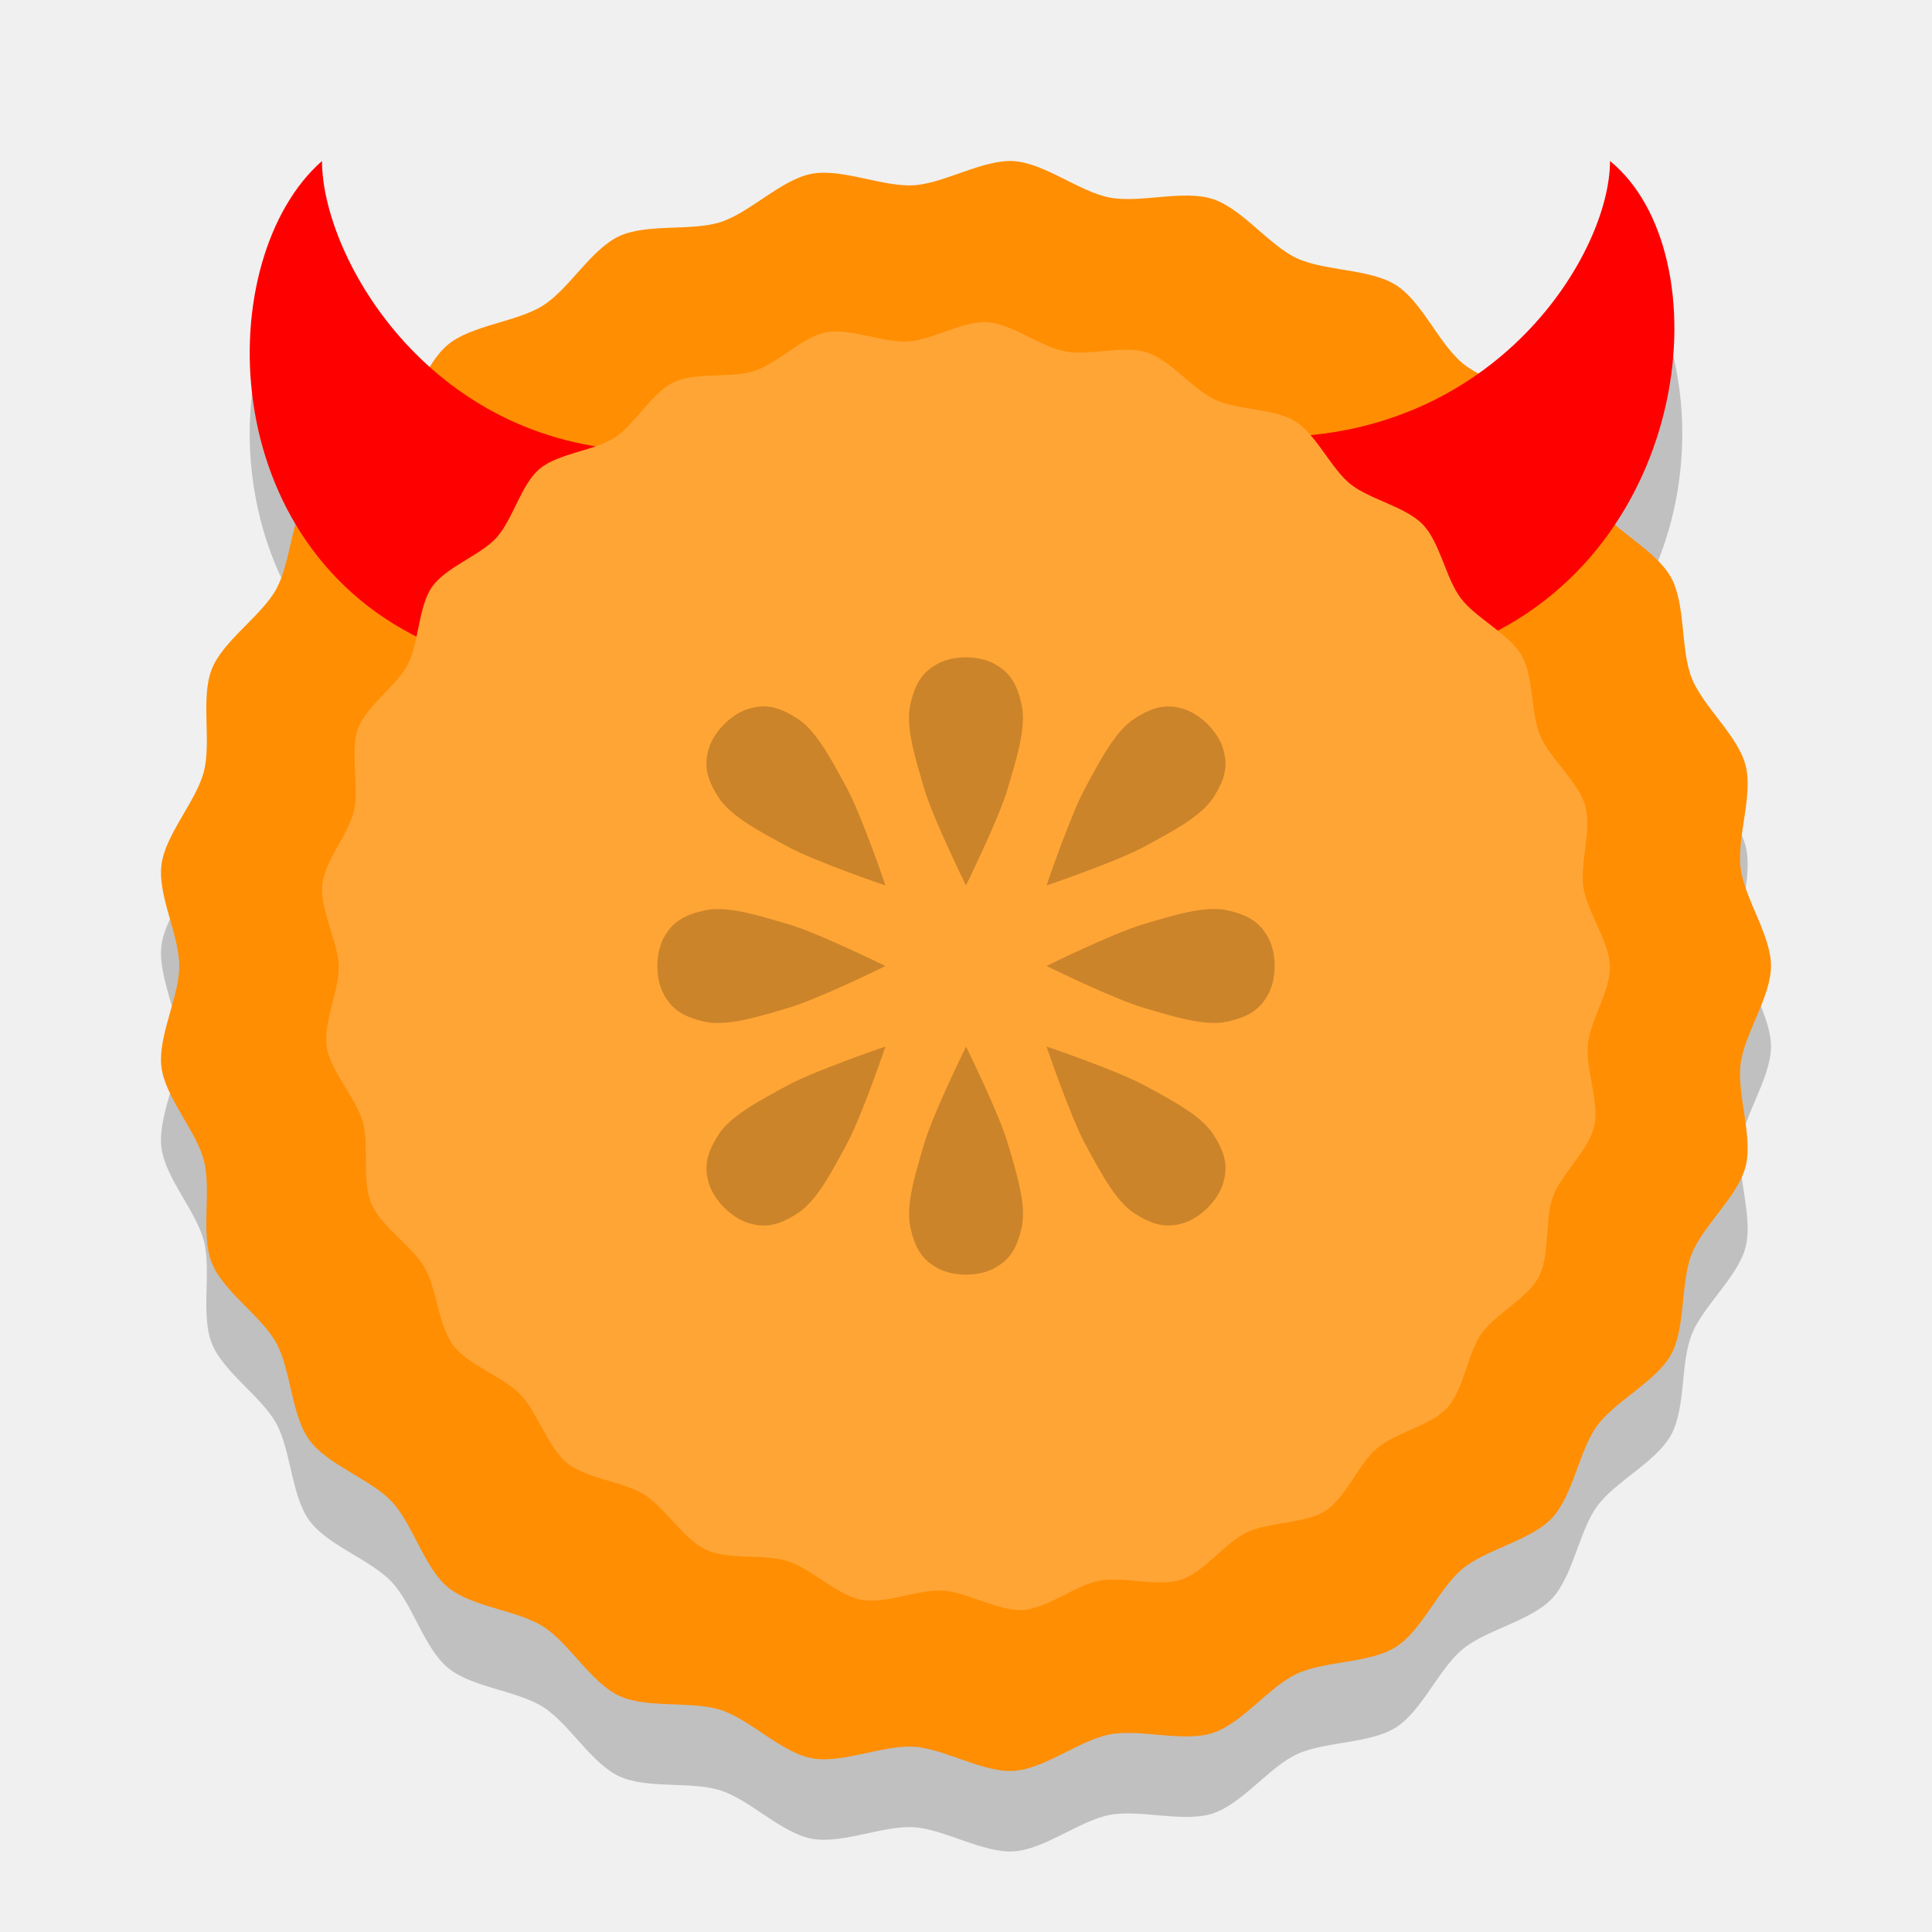
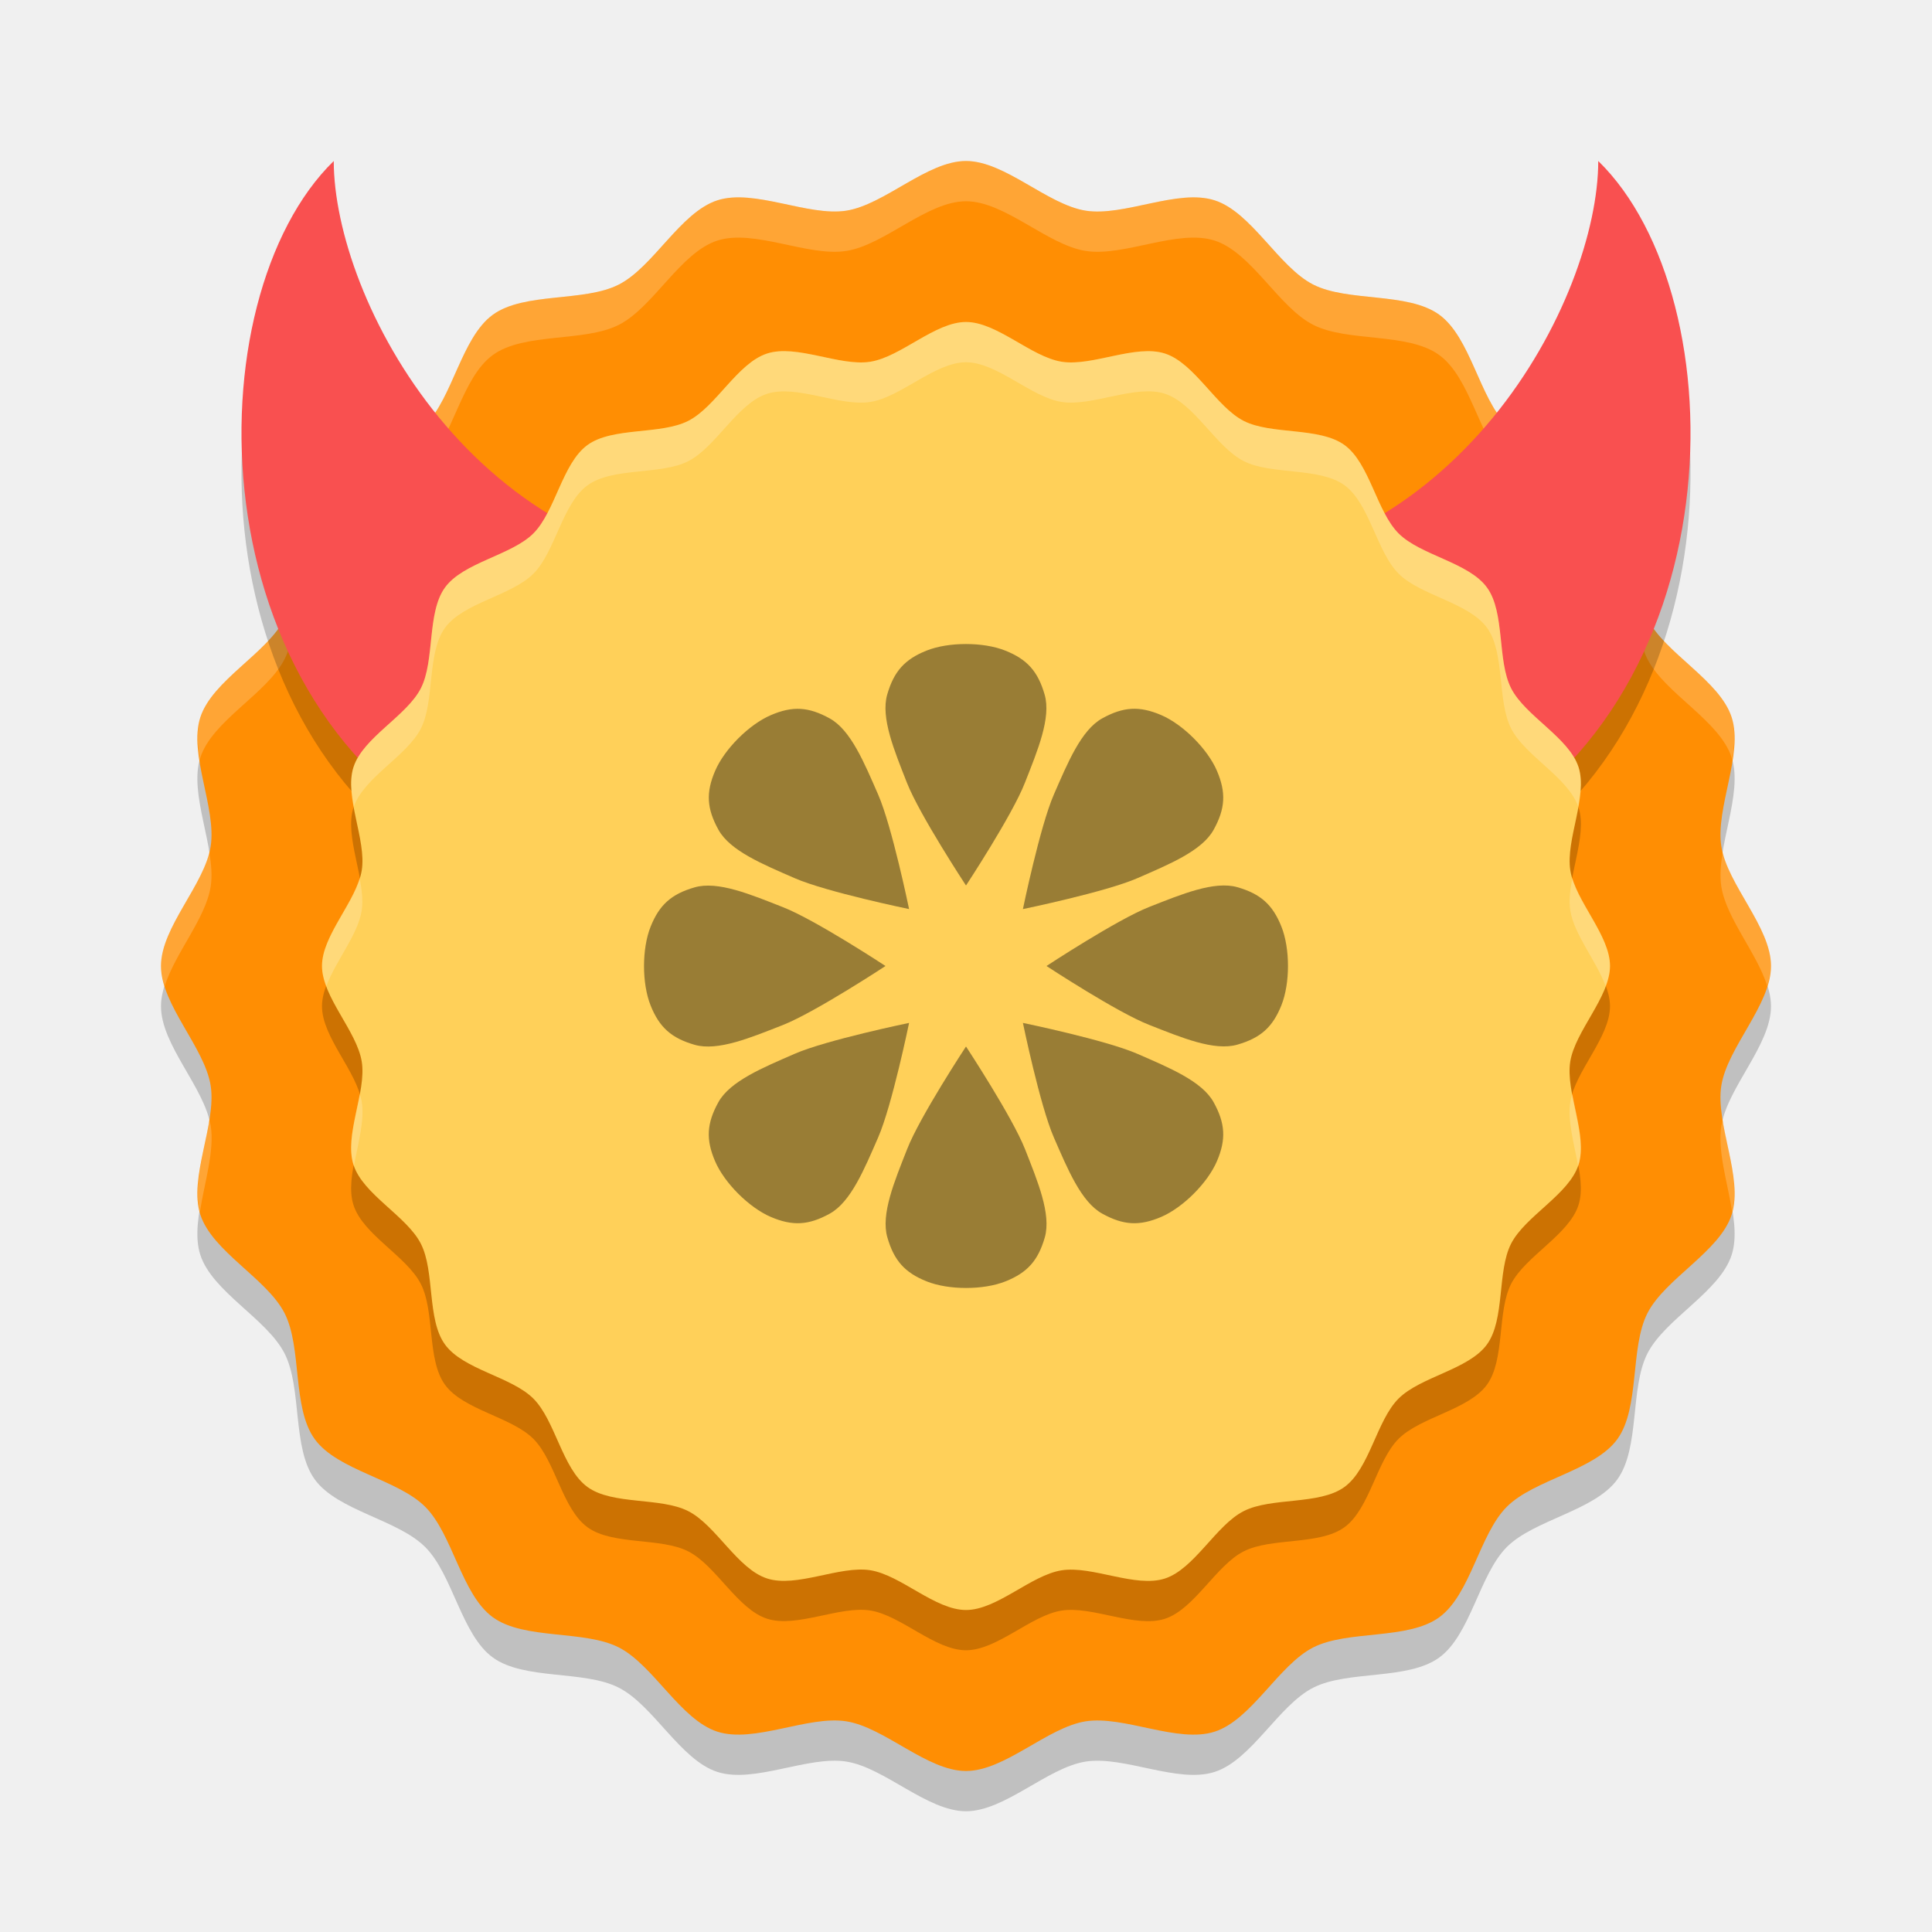
<svg xmlns="http://www.w3.org/2000/svg" width="24" height="24" version="1.1" viewBox="0 0 24 24">
-   <path transform="matrix(.3584539 0 0 .3578 .4927663 1.192598)" d="m60 33c0 1.069-0.92 2.343-1.054 3.404-0.134 1.061 0.44 2.524 0.174 3.559-0.266 1.035-1.474 2.041-1.868 3.035s-0.201 2.554-0.716 3.491c-0.515 0.937-1.935 1.61-2.564 2.475-0.628 0.865-0.83 2.424-1.562 3.203-0.732 0.779-2.275 1.078-3.099 1.76-0.824 0.681-1.407 2.141-2.309 2.714s-2.472 0.479-3.439 0.934c-0.967 0.455-1.895 1.724-2.912 2.054-1.017 0.33-2.513-0.151-3.563 0.049-1.05 0.2-2.264 1.199-3.331 1.266-1.067 0.067-2.397-0.771-3.464-0.838-1.067-0.067-2.491 0.598-3.541 0.398s-2.129-1.343-3.146-1.673c-1.017-0.33-2.562-0.04-3.529-0.496-0.967-0.455-1.729-1.83-2.631-2.403-0.903-0.573-2.471-0.676-3.295-1.358-0.824-0.681-1.219-2.203-1.951-2.982-0.732-0.779-2.225-1.269-2.854-2.134-0.628-0.865-0.633-2.437-1.148-3.374-0.515-0.937-1.84-1.783-2.233-2.777s-0.007-2.518-0.273-3.553-1.339-2.184-1.472-3.245c-0.134-1.061 0.619-2.44 0.619-3.509s-0.753-2.449-0.619-3.509c0.134-1.061 1.207-2.21 1.472-3.245 0.266-1.035-0.121-2.559 0.273-3.553 0.394-0.994 1.718-1.84 2.233-2.777 0.515-0.937 0.52-2.509 1.148-3.374 0.628-0.865 2.122-1.355 2.854-2.134 0.732-0.779 1.127-2.301 1.951-2.982 0.824-0.681 2.392-0.785 3.295-1.358 0.903-0.573 1.664-1.948 2.631-2.403 0.967-0.455 2.512-0.165 3.529-0.496 1.017-0.33 2.096-1.473 3.146-1.673s2.474 0.465 3.541 0.398c1.067-0.067 2.397-0.905 3.464-0.838 1.067 0.067 2.281 1.066 3.331 1.266 1.05 0.2 2.546-0.281 3.563 0.049 1.017 0.33 1.944 1.599 2.912 2.054 0.967 0.455 2.536 0.361 3.439 0.934s1.486 2.033 2.309 2.714c0.824 0.681 2.367 0.981 3.099 1.76 0.732 0.779 0.933 2.338 1.562 3.203 0.628 0.865 2.049 1.538 2.564 2.475 0.515 0.937 0.323 2.497 0.716 3.491s1.602 1.999 1.868 3.035c0.266 1.035-0.308 2.499-0.174 3.559 0.134 1.061 1.054 2.335 1.054 3.404z" style="opacity:.2" />
-   <path d="m 20,3 c 1.367,1.2 1.367,4.8 -1.367,6 L 15.898,6.6 C 18.633,6.6 20,4.2 20,3 Z" style="opacity:.2" />
-   <path d="M 4,3 C 2.633,4.2 2.633,7.8 5.367,9 L 8.102,6.6 C 5.367,6.6 4,4.2 4,3 Z" style="opacity:.2" />
-   <path transform="matrix(.3584539 0 0 .3578 .4927664 .5503985)" d="m60 32c0 1.069-0.92 2.343-1.054 3.404-0.134 1.061 0.44 2.524 0.174 3.559-0.266 1.035-1.474 2.041-1.868 3.035s-0.201 2.554-0.716 3.491c-0.515 0.937-1.935 1.61-2.564 2.475-0.628 0.865-0.83 2.424-1.562 3.203-0.732 0.779-2.275 1.078-3.099 1.76-0.824 0.681-1.407 2.141-2.309 2.714s-2.472 0.479-3.439 0.934c-0.967 0.455-1.895 1.724-2.912 2.054-1.017 0.33-2.513-0.151-3.563 0.049-1.05 0.2-2.264 1.199-3.331 1.266-1.067 0.067-2.397-0.771-3.464-0.838-1.067-0.067-2.491 0.598-3.541 0.398s-2.129-1.343-3.146-1.673c-1.017-0.33-2.562-0.04-3.529-0.496-0.967-0.455-1.729-1.83-2.631-2.403-0.903-0.573-2.471-0.676-3.295-1.358-0.824-0.681-1.219-2.203-1.951-2.982-0.732-0.779-2.225-1.269-2.854-2.134-0.628-0.865-0.633-2.437-1.148-3.374-0.515-0.937-1.84-1.783-2.233-2.777s-0.007-2.518-0.273-3.553-1.339-2.184-1.472-3.245c-0.134-1.061 0.619-2.44 0.619-3.509s-0.753-2.449-0.619-3.509c0.134-1.061 1.207-2.21 1.472-3.245 0.266-1.035-0.121-2.559 0.273-3.553 0.394-0.994 1.718-1.84 2.233-2.777 0.515-0.937 0.52-2.509 1.148-3.374 0.628-0.865 2.122-1.355 2.854-2.134 0.732-0.779 1.127-2.301 1.951-2.982 0.824-0.681 2.392-0.785 3.295-1.358 0.903-0.573 1.664-1.948 2.631-2.403 0.967-0.455 2.512-0.165 3.529-0.496 1.017-0.33 2.096-1.473 3.146-1.673s2.474 0.465 3.541 0.398c1.067-0.067 2.397-0.905 3.464-0.838 1.067 0.067 2.281 1.066 3.331 1.266 1.05 0.2 2.546-0.281 3.563 0.049 1.017 0.33 1.944 1.599 2.912 2.054 0.967 0.455 2.536 0.361 3.439 0.934s1.486 2.033 2.309 2.714c0.824 0.681 2.367 0.981 3.099 1.76 0.732 0.779 0.933 2.338 1.562 3.203 0.628 0.865 2.049 1.538 2.564 2.475 0.515 0.937 0.323 2.497 0.716 3.491s1.602 1.999 1.868 3.035c0.266 1.035-0.308 2.499-0.174 3.559 0.134 1.061 1.054 2.335 1.054 3.404z" style="fill-rule:evenodd;fill:#ff8e03" />
-   <path d="m 20,2 c 1.4,1.143 1.05,4.857 -1.75,6 L 15.8,5.429 C 18.6,5.429 20,3.143 20,2 Z" style="fill:#ff0000" />
-   <path d="M 4,2 C 2.633,3.2 2.633,6.8 5.367,8 L 8.102,5.6 C 5.367,5.6 4,3.2 4,2 Z" style="fill:#ff0000" />
-   <path transform="matrix(.2904218 0 .00808685 .2903785 2.542949 2.592227)" d="m59.205 32.398c0 1.054-0.907 2.31-1.039 3.356-0.132 1.046 0.434 2.488 0.172 3.509-0.262 1.021-1.453 2.012-1.841 2.992-0.388 0.98-0.198 2.518-0.706 3.441-0.508 0.923-1.908 1.587-2.527 2.44-0.619 0.853-0.818 2.389-1.54 3.157-0.721 0.768-2.243 1.063-3.055 1.735-0.812 0.672-1.387 2.111-2.276 2.675-0.89 0.565-2.436 0.472-3.39 0.921-0.954 0.449-1.868 1.7-2.87 2.025-1.002 0.326-2.477-0.149-3.512 0.049-1.035 0.197-2.232 1.182-3.284 1.248-1.052 0.066-2.362-0.76-3.414-0.826s-2.456 0.589-3.491 0.392-2.099-1.324-3.101-1.65-2.525-0.04-3.479-0.488c-0.954-0.449-1.704-1.804-2.594-2.369s-2.436-0.666-3.248-1.338-1.202-2.171-1.923-2.94c-0.721-0.768-2.194-1.251-2.813-2.104-0.619-0.853-0.624-2.402-1.132-3.325s-1.813-1.758-2.201-2.737c-0.388-0.98-0.007-2.482-0.269-3.502-0.262-1.021-1.319-2.153-1.452-3.199-0.132-1.046 0.61-2.405 0.61-3.459 0-1.054-0.742-2.414-0.61-3.459 0.132-1.046 1.189-2.178 1.452-3.199 0.262-1.021-0.119-2.523 0.269-3.502 0.388-0.98 1.694-1.814 2.201-2.737 0.508-0.923 0.512-2.473 1.132-3.325s2.092-1.336 2.813-2.104c0.721-0.768 1.111-2.268 1.923-2.94s2.358-0.774 3.248-1.338c0.89-0.565 1.64-1.92 2.594-2.369 0.954-0.449 2.476-0.163 3.479-0.488s2.066-1.452 3.101-1.65c1.035-0.197 2.439 0.458 3.491 0.392 1.052-0.066 2.362-0.893 3.414-0.826 1.052 0.066 2.249 1.05 3.284 1.248 1.035 0.197 2.51-0.277 3.512 0.049 1.002 0.326 1.917 1.577 2.87 2.025 0.954 0.449 2.5 0.356 3.39 0.921s1.464 2.004 2.276 2.675c0.812 0.672 2.333 0.967 3.055 1.735 0.721 0.768 0.92 2.305 1.54 3.157 0.619 0.853 2.019 1.516 2.527 2.44 0.508 0.923 0.318 2.461 0.706 3.441 0.388 0.98 1.579 1.971 1.841 2.992 0.262 1.021-0.304 2.463-0.172 3.509 0.132 1.046 1.039 2.302 1.039 3.356z" style="fill-rule:evenodd;fill:#ffa535" />
-   <path d="m13 12s0.828-0.409 1.206-0.52c0.377-0.111 0.762-0.232 1.034-0.173 0.272 0.059 0.414 0.153 0.517 0.346 0.103 0.194 0.103 0.499 0 0.693-0.103 0.194-0.245 0.288-0.517 0.346-0.272 0.059-0.656-0.062-1.034-0.173-0.377-0.111-1.206-0.52-1.206-0.52z" style="opacity:.2" />
-   <path d="m13 11s0.297-0.875 0.485-1.22c0.188-0.346 0.374-0.703 0.608-0.853 0.234-0.151 0.401-0.184 0.61-0.12 0.21 0.064 0.426 0.28 0.49 0.49 0.064 0.21 0.03 0.377-0.12 0.61-0.151 0.234-0.508 0.42-0.853 0.608-0.346 0.188-1.22 0.485-1.22 0.485z" style="opacity:.2" />
-   <path d="m12 11s-0.409-0.828-0.52-1.206c-0.111-0.377-0.232-0.762-0.173-1.034 0.059-0.272 0.153-0.414 0.346-0.517 0.194-0.103 0.499-0.103 0.693 0 0.194 0.103 0.288 0.245 0.346 0.517 0.059 0.272-0.062 0.656-0.173 1.034-0.111 0.377-0.52 1.206-0.52 1.206z" style="opacity:.2" />
-   <path d="M 11,11 C 11,11 10.125,10.703 9.78,10.515 9.434,10.327 9.077,10.14 8.927,9.907 8.776,9.673 8.742,9.506 8.806,9.296 8.87,9.086 9.086,8.87 9.296,8.806 9.506,8.742 9.673,8.776 9.907,8.927 10.14,9.077 10.327,9.434 10.515,9.78 10.703,10.125 11,11 11,11 Z" style="opacity:.2" />
-   <path d="m11 12s-0.828 0.409-1.206 0.52c-0.377 0.111-0.762 0.232-1.034 0.173-0.272-0.059-0.414-0.153-0.517-0.346-0.103-0.194-0.103-0.499 0-0.693 0.103-0.194 0.245-0.288 0.517-0.346 0.272-0.059 0.656 0.062 1.034 0.173 0.377 0.111 1.206 0.52 1.206 0.52z" style="opacity:.2" />
-   <path d="m11 13s-0.297 0.875-0.485 1.22c-0.188 0.346-0.374 0.703-0.608 0.853-0.234 0.151-0.401 0.184-0.61 0.12-0.21-0.064-0.426-0.28-0.49-0.49-0.064-0.21-0.03-0.377 0.12-0.61 0.151-0.234 0.508-0.42 0.853-0.608 0.346-0.188 1.22-0.485 1.22-0.485z" style="opacity:.2" />
-   <path d="m12 13s0.409 0.828 0.52 1.206c0.111 0.377 0.232 0.762 0.173 1.034-0.059 0.272-0.153 0.414-0.346 0.517-0.194 0.103-0.499 0.103-0.693 0-0.194-0.103-0.288-0.245-0.346-0.517-0.059-0.272 0.062-0.656 0.173-1.034 0.111-0.377 0.52-1.206 0.52-1.206z" style="opacity:.2" />
-   <path d="m13 13s0.875 0.297 1.22 0.485c0.346 0.188 0.703 0.374 0.853 0.608 0.151 0.234 0.184 0.401 0.12 0.61-0.064 0.21-0.28 0.426-0.49 0.49-0.21 0.064-0.377 0.03-0.61-0.12-0.234-0.151-0.42-0.508-0.608-0.853-0.188-0.346-0.485-1.22-0.485-1.22z" style="opacity:.2" />
+   <path style="opacity:0.2;fill-rule:evenodd" d="m 12,22.5 c -0.483,0 -1.009,-0.541 -1.486,-0.617 -0.477,-0.076 -1.145,0.277 -1.604,0.128 C 8.451,21.861 8.117,21.184 7.687,20.965 7.257,20.745 6.513,20.874 6.122,20.59 5.732,20.306 5.624,19.559 5.282,19.218 4.941,18.876 4.194,18.768 3.91,18.378 3.626,17.987 3.755,17.243 3.535,16.813 3.316,16.383 2.639,16.049 2.489,15.59 2.34,15.131 2.692,14.463 2.617,13.986 2.541,13.509 2,12.983 2,12.5 2,12.017 2.541,11.491 2.617,11.014 2.692,10.537 2.34,9.869 2.489,9.41 2.639,8.951 3.316,8.617 3.535,8.187 3.755,7.757 3.626,7.013 3.91,6.622 4.194,6.232 4.941,6.124 5.282,5.782 5.624,5.441 5.732,4.694 6.122,4.41 6.513,4.126 7.257,4.255 7.687,4.035 8.117,3.816 8.451,3.139 8.91,2.989 9.369,2.84 10.037,3.192 10.514,3.117 10.991,3.041 11.517,2.5 12,2.5 c 0.483,0 1.009,0.541 1.486,0.617 0.477,0.076 1.145,-0.277 1.604,-0.128 0.459,0.149 0.793,0.827 1.223,1.046 0.43,0.219 1.174,0.091 1.565,0.374 0.391,0.284 0.498,1.031 0.84,1.373 0.341,0.341 1.089,0.449 1.373,0.84 0.284,0.391 0.155,1.135 0.374,1.565 0.219,0.43 0.897,0.764 1.046,1.223 0.149,0.459 -0.203,1.127 -0.128,1.604 C 21.459,11.491 22,12.017 22,12.5 c 0,0.483 -0.541,1.009 -0.617,1.486 -0.076,0.477 0.277,1.145 0.128,1.604 -0.149,0.459 -0.827,0.793 -1.046,1.223 -0.219,0.43 -0.091,1.174 -0.374,1.565 -0.284,0.391 -1.031,0.498 -1.373,0.84 -0.341,0.341 -0.449,1.089 -0.84,1.373 -0.391,0.284 -1.135,0.155 -1.565,0.374 -0.43,0.219 -0.764,0.897 -1.223,1.046 -0.459,0.149 -1.127,-0.203 -1.604,-0.128 C 13.009,21.959 12.483,22.5 12,22.5 Z" />
+   <path d="m 12,22 c -0.483,0 -1.009,-0.541 -1.486,-0.617 -0.477,-0.076 -1.145,0.277 -1.604,0.128 C 8.451,21.361 8.117,20.684 7.687,20.465 7.257,20.245 6.513,20.374 6.122,20.09 5.732,19.806 5.624,19.059 5.282,18.718 4.941,18.376 4.194,18.268 3.91,17.878 3.626,17.487 3.755,16.743 3.535,16.313 3.316,15.883 2.639,15.549 2.489,15.09 2.34,14.631 2.692,13.963 2.617,13.486 2.541,13.009 2,12.483 2,12 2,11.517 2.541,10.991 2.617,10.514 2.692,10.037 2.34,9.369 2.489,8.91 2.639,8.451 3.316,8.117 3.535,7.687 3.755,7.257 3.626,6.513 3.91,6.122 4.194,5.732 4.941,5.624 5.282,5.282 5.624,4.941 5.732,4.194 6.122,3.91 6.513,3.626 7.257,3.755 7.687,3.535 8.117,3.316 8.451,2.639 8.91,2.489 9.369,2.34 10.037,2.692 10.514,2.617 10.991,2.541 11.517,2 12,2 c 0.483,0 1.009,0.541 1.486,0.617 0.477,0.076 1.145,-0.277 1.604,-0.128 0.459,0.149 0.793,0.827 1.223,1.046 0.43,0.219 1.174,0.091 1.565,0.374 0.391,0.284 0.498,1.031 0.84,1.373 0.341,0.341 1.089,0.449 1.373,0.84 0.284,0.391 0.155,1.135 0.374,1.565 0.219,0.43 0.897,0.764 1.046,1.223 0.149,0.459 -0.203,1.127 -0.128,1.604 C 21.459,10.991 22,11.517 22,12 c 0,0.483 -0.541,1.009 -0.617,1.486 -0.076,0.477 0.277,1.145 0.128,1.604 -0.149,0.459 -0.827,0.793 -1.046,1.223 -0.219,0.43 -0.091,1.174 -0.374,1.565 -0.284,0.391 -1.031,0.498 -1.373,0.84 -0.341,0.341 -0.449,1.089 -0.84,1.373 -0.391,0.284 -1.135,0.155 -1.565,0.374 -0.43,0.219 -0.764,0.897 -1.223,1.046 -0.459,0.149 -1.127,-0.203 -1.604,-0.128 C 13.009,21.459 12.483,22 12,22 Z" style="fill:#ff8e03;fill-rule:evenodd" />
+   <path style="opacity:0.2;fill-rule:evenodd" d="m 12,20.5 c -0.386,0 -0.807,-0.433 -1.189,-0.494 -0.381,-0.06 -0.916,0.221 -1.283,0.102 C 9.161,19.989 8.894,19.447 8.55,19.272 8.206,19.096 7.61,19.199 7.298,18.972 6.985,18.745 6.899,18.147 6.626,17.874 6.353,17.601 5.755,17.515 5.528,17.202 5.301,16.89 5.404,16.294 5.228,15.95 5.053,15.606 4.511,15.339 4.392,14.972 4.272,14.605 4.554,14.07 4.494,13.689 4.433,13.307 4,12.886 4,12.5 4,12.114 4.433,11.693 4.494,11.311 4.554,10.93 4.272,10.395 4.392,10.028 4.511,9.661 5.053,9.394 5.228,9.05 5.404,8.706 5.301,8.11 5.528,7.798 5.755,7.485 6.353,7.399 6.626,7.126 6.899,6.853 6.985,6.255 7.298,6.028 7.61,5.801 8.206,5.904 8.55,5.728 8.894,5.553 9.161,5.011 9.528,4.892 9.895,4.772 10.43,5.054 10.811,4.994 11.193,4.933 11.614,4.5 12,4.5 c 0.386,0 0.807,0.433 1.189,0.494 0.381,0.06 0.916,-0.221 1.283,-0.102 0.367,0.119 0.634,0.661 0.978,0.837 0.344,0.175 0.94,0.073 1.252,0.3 0.312,0.227 0.399,0.825 0.672,1.098 0.273,0.273 0.871,0.359 1.098,0.672 0.227,0.312 0.124,0.908 0.3,1.252 0.175,0.344 0.717,0.611 0.837,0.978 0.119,0.367 -0.162,0.902 -0.102,1.283 C 19.567,11.693 20,12.114 20,12.5 c 0,0.386 -0.433,0.807 -0.494,1.189 -0.06,0.381 0.221,0.916 0.102,1.283 -0.119,0.367 -0.661,0.634 -0.837,0.978 -0.175,0.344 -0.073,0.94 -0.3,1.252 -0.227,0.312 -0.825,0.399 -1.098,0.672 -0.273,0.273 -0.359,0.871 -0.672,1.098 -0.312,0.227 -0.908,0.124 -1.252,0.3 -0.344,0.175 -0.611,0.717 -0.978,0.837 -0.367,0.119 -0.902,-0.162 -1.283,-0.102 C 12.807,20.067 12.386,20.5 12,20.5 Z" />
+   <path style="opacity:0.2;fill:#ffffff;fill-rule:evenodd" d="M 12,2 C 11.517,2 10.99,2.542 10.514,2.617 10.037,2.693 9.369,2.34 8.91,2.489 8.451,2.638 8.118,3.316 7.688,3.535 7.257,3.754 6.513,3.626 6.122,3.91 5.732,4.194 5.624,4.941 5.282,5.282 4.941,5.624 4.194,5.732 3.91,6.122 3.626,6.513 3.754,7.257 3.535,7.688 3.316,8.118 2.638,8.451 2.489,8.91 c -0.051,0.158 -0.036,0.343 -0.007,0.534 0.003,-0.011 0.003,-0.023 0.007,-0.034 C 2.638,8.951 3.316,8.618 3.535,8.188 3.754,7.757 3.626,7.013 3.91,6.622 4.194,6.232 4.941,6.124 5.282,5.782 5.624,5.441 5.732,4.694 6.122,4.41 6.513,4.126 7.257,4.254 7.688,4.035 8.118,3.816 8.451,3.138 8.91,2.989 9.369,2.84 10.037,3.193 10.514,3.117 10.99,3.042 11.517,2.5 12,2.5 c 0.483,0 1.01,0.542 1.486,0.617 0.477,0.076 1.144,-0.277 1.604,-0.128 0.459,0.149 0.793,0.827 1.223,1.046 0.43,0.219 1.175,0.091 1.565,0.375 0.391,0.284 0.499,1.031 0.84,1.372 0.341,0.341 1.088,0.449 1.372,0.84 0.284,0.391 0.156,1.135 0.375,1.565 0.219,0.43 0.897,0.764 1.046,1.223 0.004,0.011 0.004,0.023 0.007,0.034 0.03,-0.191 0.044,-0.376 -0.007,-0.534 C 21.362,8.451 20.684,8.118 20.465,7.688 20.246,7.257 20.374,6.513 20.09,6.122 19.806,5.732 19.059,5.624 18.718,5.282 18.376,4.941 18.268,4.194 17.878,3.91 17.487,3.626 16.743,3.754 16.312,3.535 15.882,3.316 15.549,2.638 15.09,2.489 14.631,2.34 13.963,2.693 13.486,2.617 13.01,2.542 12.483,2 12,2 Z M 2.6,10.58 C 2.489,11.039 2,11.539 2,12 c 0,0.082 0.02,0.166 0.046,0.25 0.129,-0.411 0.509,-0.841 0.571,-1.236 0.021,-0.132 0.008,-0.28 -0.018,-0.434 z m 18.801,0 c -0.025,0.153 -0.039,0.301 -0.018,0.434 0.063,0.396 0.443,0.826 0.571,1.236 C 21.98,12.166 22,12.082 22,12 22,11.539 21.511,11.039 21.4,10.58 Z M 2.6,13.92 c -0.063,0.386 -0.205,0.808 -0.117,1.136 0.056,-0.364 0.184,-0.757 0.135,-1.069 -0.003,-0.022 -0.012,-0.044 -0.018,-0.066 z m 18.801,0 c -0.005,0.022 -0.014,0.045 -0.018,0.066 -0.05,0.313 0.078,0.705 0.135,1.069 0.088,-0.327 -0.054,-0.75 -0.117,-1.136 z" />
+   <path style="opacity:0.2" d="m 19.854,2.5 c 1.745,1.7 1.745,6.8 -1.745,8.5 L 14.619,7.6 c 3.49,0 5.235,-3.4 5.235,-5.1 z" />
+   <path d="m 19.854,2 c 1.745,1.7 1.745,6.8 -1.745,8.5 L 14.619,7.1 C 18.109,7.1 19.854,3.7 19.854,2 Z" style="fill:#f95050" />
+   <path style="opacity:0.2" d="M 4.146,2.5 C 2.401,4.2 2.401,9.3 5.891,11 L 9.381,7.6 C 5.891,7.6 4.146,4.2 4.146,2.5 Z" />
+   <path d="M 4.146,2 C 2.401,3.7 2.401,8.8 5.891,10.5 L 9.381,7.1 C 5.891,7.1 4.146,3.7 4.146,2 Z" style="fill:#f95050" />
+   <path d="M 12,20 C 11.614,20 11.193,19.567 10.811,19.506 10.43,19.446 9.895,19.728 9.528,19.608 9.161,19.489 8.894,18.947 8.55,18.772 8.206,18.596 7.61,18.699 7.298,18.472 6.985,18.245 6.899,17.647 6.626,17.374 6.353,17.101 5.755,17.015 5.528,16.702 5.301,16.39 5.404,15.794 5.228,15.45 5.053,15.106 4.511,14.839 4.392,14.472 4.272,14.105 4.554,13.57 4.494,13.189 4.433,12.807 4,12.386 4,12 4,11.614 4.433,11.193 4.494,10.811 4.554,10.43 4.272,9.895 4.392,9.528 4.511,9.161 5.053,8.894 5.228,8.55 5.404,8.206 5.301,7.61 5.528,7.298 5.755,6.985 6.353,6.899 6.626,6.626 6.899,6.353 6.985,5.755 7.298,5.528 7.61,5.301 8.206,5.404 8.55,5.228 8.894,5.053 9.161,4.511 9.528,4.392 9.895,4.272 10.43,4.554 10.811,4.494 11.193,4.433 11.614,4 12,4 c 0.386,0 0.807,0.433 1.189,0.494 0.381,0.06 0.916,-0.221 1.283,-0.102 0.367,0.119 0.634,0.661 0.978,0.837 0.344,0.175 0.94,0.073 1.252,0.3 0.312,0.227 0.399,0.825 0.672,1.098 0.273,0.273 0.871,0.359 1.098,0.672 0.227,0.312 0.124,0.908 0.3,1.252 0.175,0.344 0.717,0.611 0.837,0.978 0.119,0.367 -0.162,0.902 -0.102,1.283 C 19.567,11.193 20,11.614 20,12 c 0,0.386 -0.433,0.807 -0.494,1.189 -0.06,0.381 0.221,0.916 0.102,1.283 -0.119,0.367 -0.661,0.634 -0.837,0.978 -0.175,0.344 -0.073,0.94 -0.3,1.252 -0.227,0.312 -0.825,0.399 -1.098,0.672 -0.273,0.273 -0.359,0.871 -0.672,1.098 -0.312,0.227 -0.908,0.124 -1.252,0.3 -0.344,0.175 -0.611,0.717 -0.978,0.837 -0.367,0.119 -0.902,-0.162 -1.283,-0.102 C 12.807,19.567 12.386,20 12,20 Z" style="fill:#ffd059;fill-rule:evenodd" />
+   <path d="m 12,11 c 0,0 -0.577,-0.877 -0.734,-1.277 -0.157,-0.4 -0.327,-0.806 -0.245,-1.094 0.083,-0.288 0.216,-0.438 0.489,-0.547 0.273,-0.109 0.705,-0.109 0.978,0 0.273,0.109 0.406,0.259 0.489,0.547 0.083,0.288 -0.088,0.695 -0.245,1.094 C 12.577,10.123 12,11 12,11 Z" style="opacity:0.4" />
+   <path d="m 12,13 c 0,0 0.577,0.877 0.734,1.277 0.157,0.4 0.327,0.806 0.245,1.094 -0.083,0.288 -0.216,0.438 -0.489,0.547 -0.273,0.109 -0.705,0.109 -0.978,10e-7 -0.273,-0.109 -0.406,-0.259 -0.489,-0.547 -0.083,-0.288 0.088,-0.695 0.245,-1.094 C 11.423,13.877 12,13 12,13 Z" style="opacity:0.4" />
+   <path style="opacity:0.2;fill:#ffffff;fill-rule:evenodd" d="M 12,4 C 11.614,4 11.193,4.433 10.812,4.493 10.43,4.554 9.896,4.272 9.528,4.392 9.161,4.511 8.894,5.053 8.55,5.229 c -0.344,0.175 -0.94,0.073 -1.252,0.3 -0.312,0.227 -0.399,0.825 -0.672,1.098 -0.273,0.273 -0.871,0.359 -1.098,0.672 -0.227,0.312 -0.124,0.908 -0.3,1.252 -0.175,0.344 -0.718,0.611 -0.837,0.979 -0.047,0.143 -0.027,0.314 0.005,0.489 0.126,-0.362 0.658,-0.627 0.832,-0.968 0.175,-0.344 0.073,-0.94 0.3,-1.252 0.227,-0.312 0.825,-0.399 1.098,-0.672 0.273,-0.273 0.359,-0.871 0.672,-1.098 C 7.61,5.801 8.206,5.904 8.55,5.729 8.894,5.553 9.161,5.011 9.528,4.892 9.896,4.772 10.43,5.054 10.812,4.993 11.193,4.933 11.614,4.5 12,4.5 c 0.386,0 0.807,0.433 1.188,0.493 0.381,0.06 0.916,-0.221 1.283,-0.102 0.367,0.119 0.634,0.662 0.979,0.837 0.344,0.175 0.94,0.073 1.252,0.3 0.312,0.227 0.399,0.825 0.672,1.098 0.273,0.273 0.871,0.359 1.098,0.672 0.227,0.312 0.124,0.908 0.3,1.252 0.174,0.341 0.706,0.606 0.832,0.968 0.031,-0.175 0.051,-0.346 0.005,-0.489 C 19.489,9.161 18.947,8.894 18.772,8.55 18.596,8.206 18.699,7.61 18.472,7.298 18.245,6.985 17.647,6.899 17.374,6.626 17.101,6.353 17.015,5.755 16.702,5.528 16.39,5.301 15.794,5.404 15.45,5.229 15.106,5.053 14.839,4.511 14.472,4.392 14.104,4.272 13.57,4.554 13.188,4.493 12.807,4.433 12.386,4 12,4 Z M 4.468,10.907 C 4.361,11.263 4,11.646 4,12 c 0,0.082 0.022,0.166 0.054,0.25 0.116,-0.313 0.392,-0.638 0.439,-0.938 0.019,-0.122 9.45e-4,-0.262 -0.025,-0.404 z m 15.064,0 c -0.026,0.143 -0.045,0.282 -0.025,0.404 0.048,0.3 0.323,0.625 0.439,0.938 C 19.978,12.166 20,12.082 20,12 20,11.646 19.639,11.263 19.532,10.907 Z M 4.468,13.593 c -0.056,0.304 -0.157,0.629 -0.076,0.879 0.001,0.004 0.004,0.007 0.005,0.011 0.049,-0.274 0.134,-0.561 0.097,-0.794 -0.005,-0.032 -0.016,-0.064 -0.025,-0.096 z m 15.064,0 c -0.01,0.032 -0.02,0.064 -0.025,0.096 -0.037,0.233 0.048,0.52 0.097,0.794 0.001,-0.004 0.004,-0.007 0.005,-0.011 0.081,-0.25 -0.02,-0.575 -0.076,-0.879 z" />
+   <path style="opacity:0.4" d="m 13,12 c 0,0 0.877,-0.577 1.277,-0.734 0.4,-0.157 0.806,-0.327 1.094,-0.245 0.288,0.083 0.438,0.216 0.547,0.489 0.109,0.273 0.109,0.705 0,0.978 -0.109,0.273 -0.259,0.406 -0.547,0.489 -0.288,0.083 -0.695,-0.088 -1.094,-0.245 C 13.877,12.577 13,12 13,12 Z" />
+   <path style="opacity:0.4" d="m 11,12 c 0,0 -0.877,0.577 -1.277,0.734 -0.4,0.157 -0.806,0.327 -1.094,0.245 -0.288,-0.083 -0.438,-0.216 -0.547,-0.489 -0.109,-0.273 -0.109,-0.705 -10e-7,-0.978 0.109,-0.273 0.259,-0.406 0.547,-0.489 0.288,-0.083 0.695,0.088 1.094,0.245 C 10.123,11.423 11,12 11,12 Z" />
+   <path style="opacity:0.4" d="m 12.707,11.293 c 0,0 0.212,-1.028 0.384,-1.422 0.172,-0.394 0.339,-0.802 0.601,-0.947 0.262,-0.145 0.462,-0.157 0.733,-0.041 0.27,0.116 0.576,0.421 0.692,0.692 0.116,0.27 0.104,0.471 -0.041,0.733 -0.145,0.262 -0.553,0.429 -0.947,0.601 -0.394,0.172 -1.422,0.384 -1.422,0.384 z" />
+   <path style="opacity:0.4" d="m 11.293,12.707 c 0,0 -0.212,1.028 -0.384,1.422 -0.172,0.394 -0.339,0.802 -0.601,0.947 -0.262,0.145 -0.462,0.157 -0.733,0.041 -0.27,-0.116 -0.576,-0.421 -0.692,-0.692 -0.116,-0.27 -0.104,-0.471 0.041,-0.733 0.145,-0.262 0.553,-0.429 0.947,-0.601 0.394,-0.172 1.422,-0.384 1.422,-0.384 z" />
+   <path d="m 11.293,11.293 c 0,0 -0.212,-1.028 -0.384,-1.422 C 10.737,9.478 10.57,9.07 10.308,8.925 10.046,8.78 9.846,8.767 9.575,8.884 9.305,9 9,9.305 8.884,9.575 8.767,9.846 8.78,10.046 8.925,10.308 c 0.145,0.262 0.553,0.429 0.947,0.601 0.394,0.172 1.422,0.384 1.422,0.384 z" style="opacity:0.4" />
+   <path d="m 12.707,12.707 c 0,0 0.212,1.028 0.384,1.422 0.172,0.394 0.339,0.802 0.601,0.947 0.262,0.145 0.462,0.157 0.733,0.041 0.27,-0.116 0.576,-0.421 0.692,-0.692 0.116,-0.27 0.104,-0.471 -0.041,-0.733 -0.145,-0.262 -0.553,-0.429 -0.947,-0.601 -0.394,-0.172 -1.422,-0.384 -1.422,-0.384 z" style="opacity:0.4" />
</svg>
